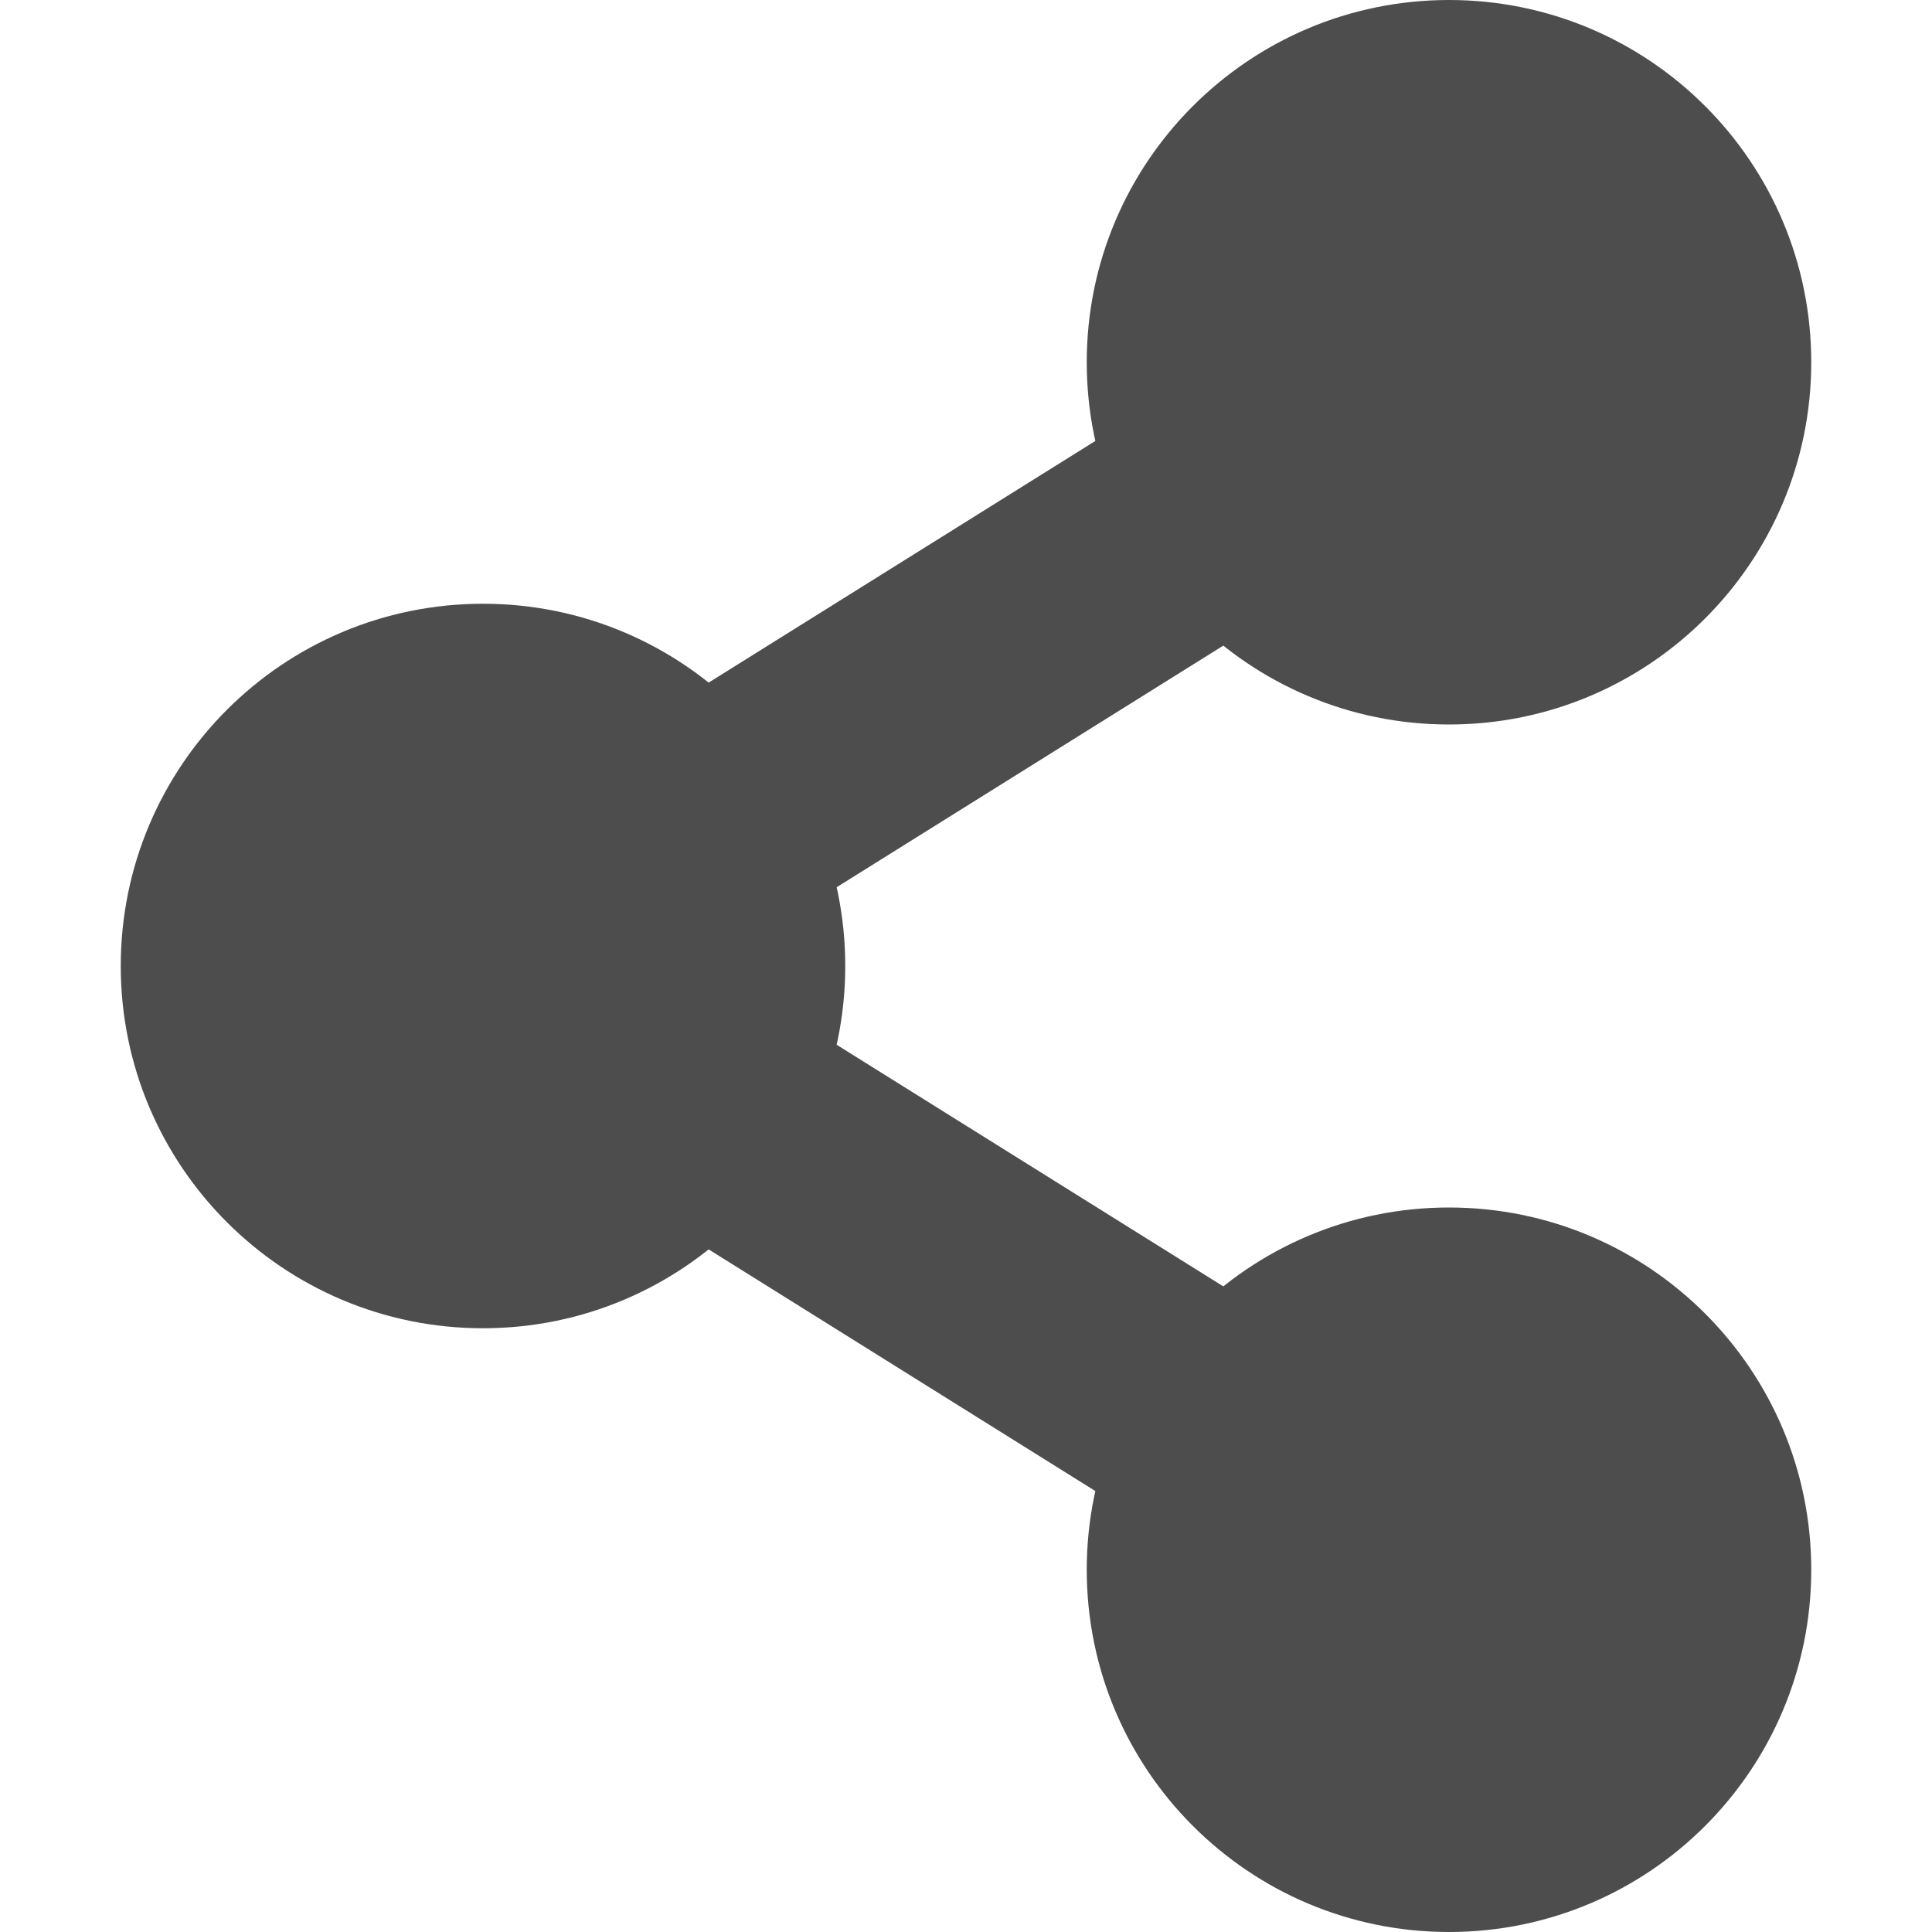
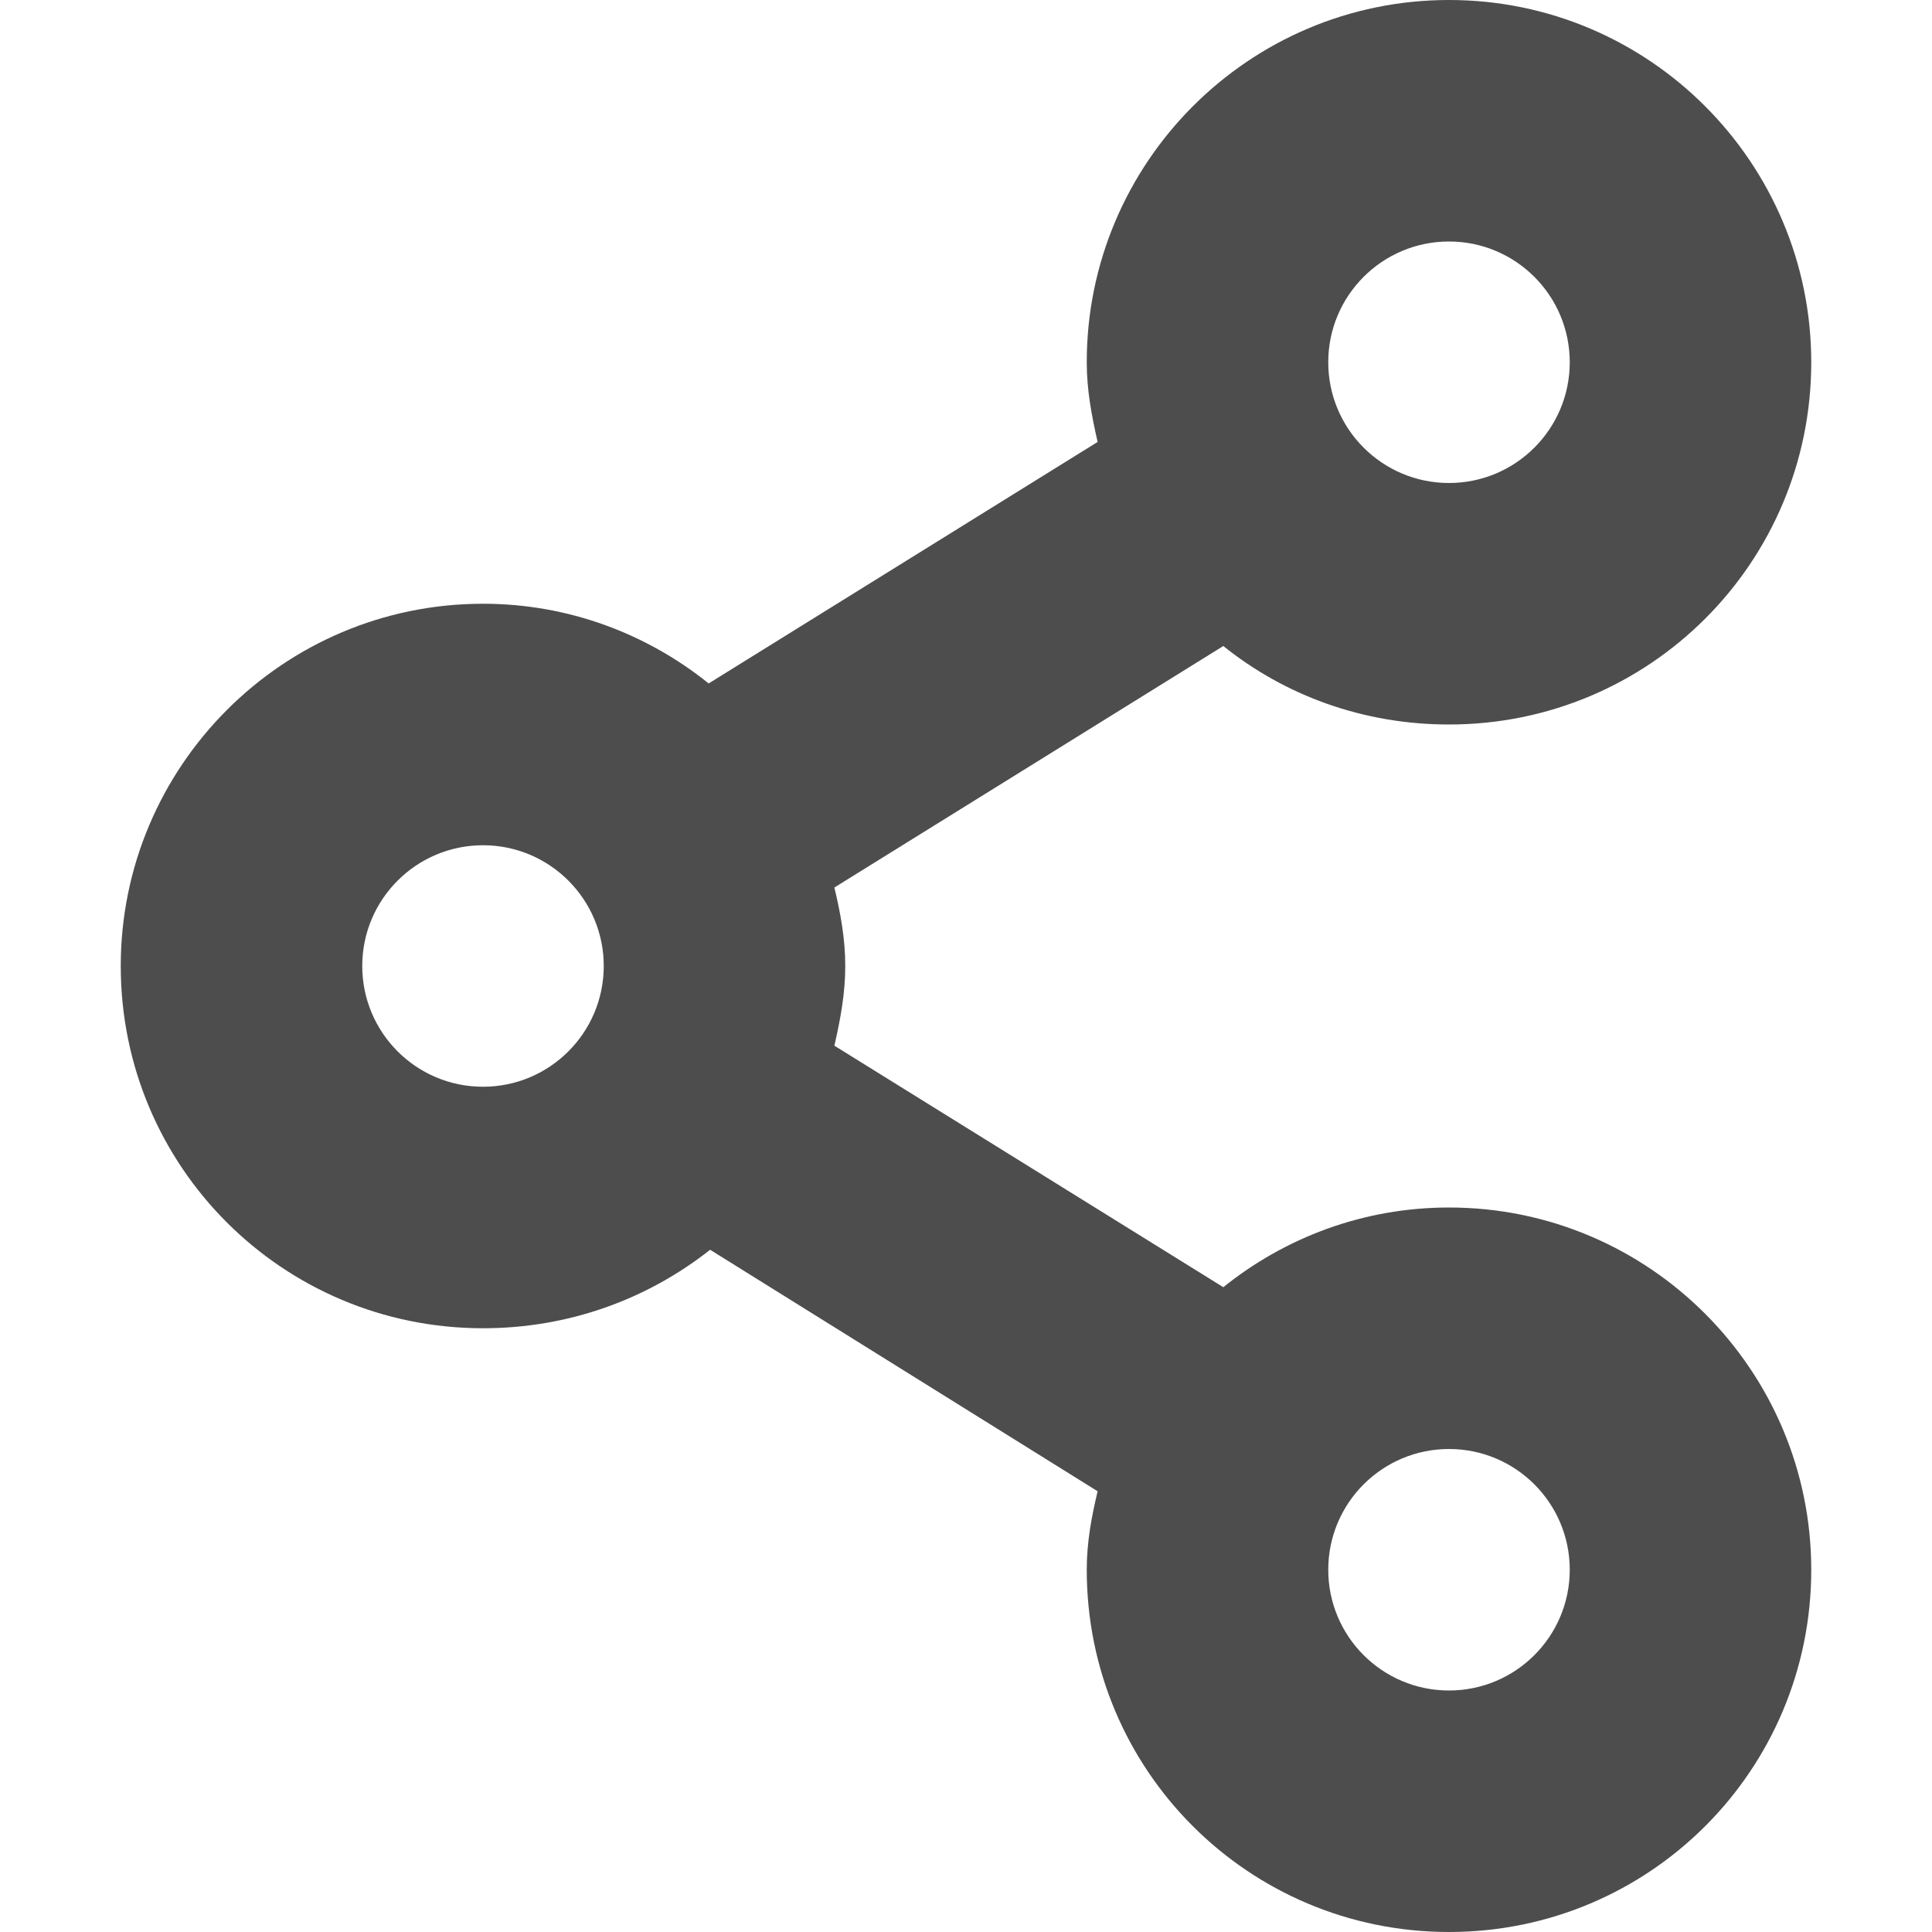
- <svg xmlns="http://www.w3.org/2000/svg" width="16" height="16" version="1.1">
-   <defs>
+ <svg xmlns="http://www.w3.org/2000/svg" width="16" height="16" viewBox="0 0 16 16" version="1.1" id="svg5">
+   <defs id="defs2">
    <style id="current-color-scheme" type="text/css">
-    .ColorScheme-Text { color:#4d4d4d; } .ColorScheme-Highlight { color:#4285f4; } .ColorScheme-NeutralText { color:#ff9800; } .ColorScheme-PositiveText { color:#4caf50; } .ColorScheme-NegativeText { color:#f44336; }
-   </style>
+         .ColorScheme-Text { color:#4d4d4d; } .ColorScheme-Highlight { color:#4285f4; } .ColorScheme-NeutralText { color:#ff9800; } .ColorScheme-PositiveText { color:#4caf50; } .ColorScheme-NegativeText { color:#f44336; }
+      </style>
  </defs>
-   <path style="fill:currentColor;fill-rule:evenodd" class="ColorScheme-Text" d="M 11.471,2.152 2.113,8 11.471,13.848 12.529,12.152 5.885,8 12.529,3.848 Z" />
-   <path style="fill:currentColor" class="ColorScheme-Text" d="M 15,13 A 3,3 0 0 1 12,16 3,3 0 0 1 9,13 3,3 0 0 1 12,10 3,3 0 0 1 15,13 Z M 7,8 A 3,3 0 0 1 4,11 3,3 0 0 1 1,8 3,3 0 0 1 4,5 3,3 0 0 1 7,8 Z M 15,3 A 3,3 0 0 1 12,6 3,3 0 0 1 9,3 3,3 0 0 1 12,0 3,3 0 0 1 15,3 Z" />
+   <path id="path345" style="fill:currentColor;fill-opacity:1" class="ColorScheme-Text" d="M 12,0 C 10.34,0 9,1.35 9,3 9,3.23 9.04,3.44 9.09,3.66 l -3.221,2 C 5.359,5.25 4.71,5 4,5 2.34,5 1,6.35 1,8 c 0,1.66 1.34,3 3,3 0.71,0 1.361,-0.24 1.881,-0.65 l 3.209,2 C 9.04,12.56 9,12.77 9,13 c 0,1.66 1.34,3 3,3 1.66,0 3,-1.34 3,-3 0,-1.65 -1.34,-3 -3,-3 -0.71,0 -1.359,0.25 -1.869,0.66 l -3.221,-2 C 6.96,8.44 7,8.23 7,8 7,7.77 6.96,7.56 6.91,7.35 l 3.221,-2 C 10.641,5.76 11.29,6 12,6 13.66,6 15,4.66 15,3 15,1.35 13.66,0 12,0 Z m 0,2 A 1,1 0 0 1 13,3 1,1 0 0 1 12,4 1,1 0 0 1 11,3 1,1 0 0 1 12,2 Z M 4,7 A 1,1 0 0 1 5,8 1,1 0 0 1 4,9 1,1 0 0 1 3,8 1,1 0 0 1 4,7 Z m 8,5 a 1,1 0 0 1 1,1 1,1 0 0 1 -1,1 1,1 0 0 1 -1,-1 1,1 0 0 1 1,-1 z" />
</svg>
